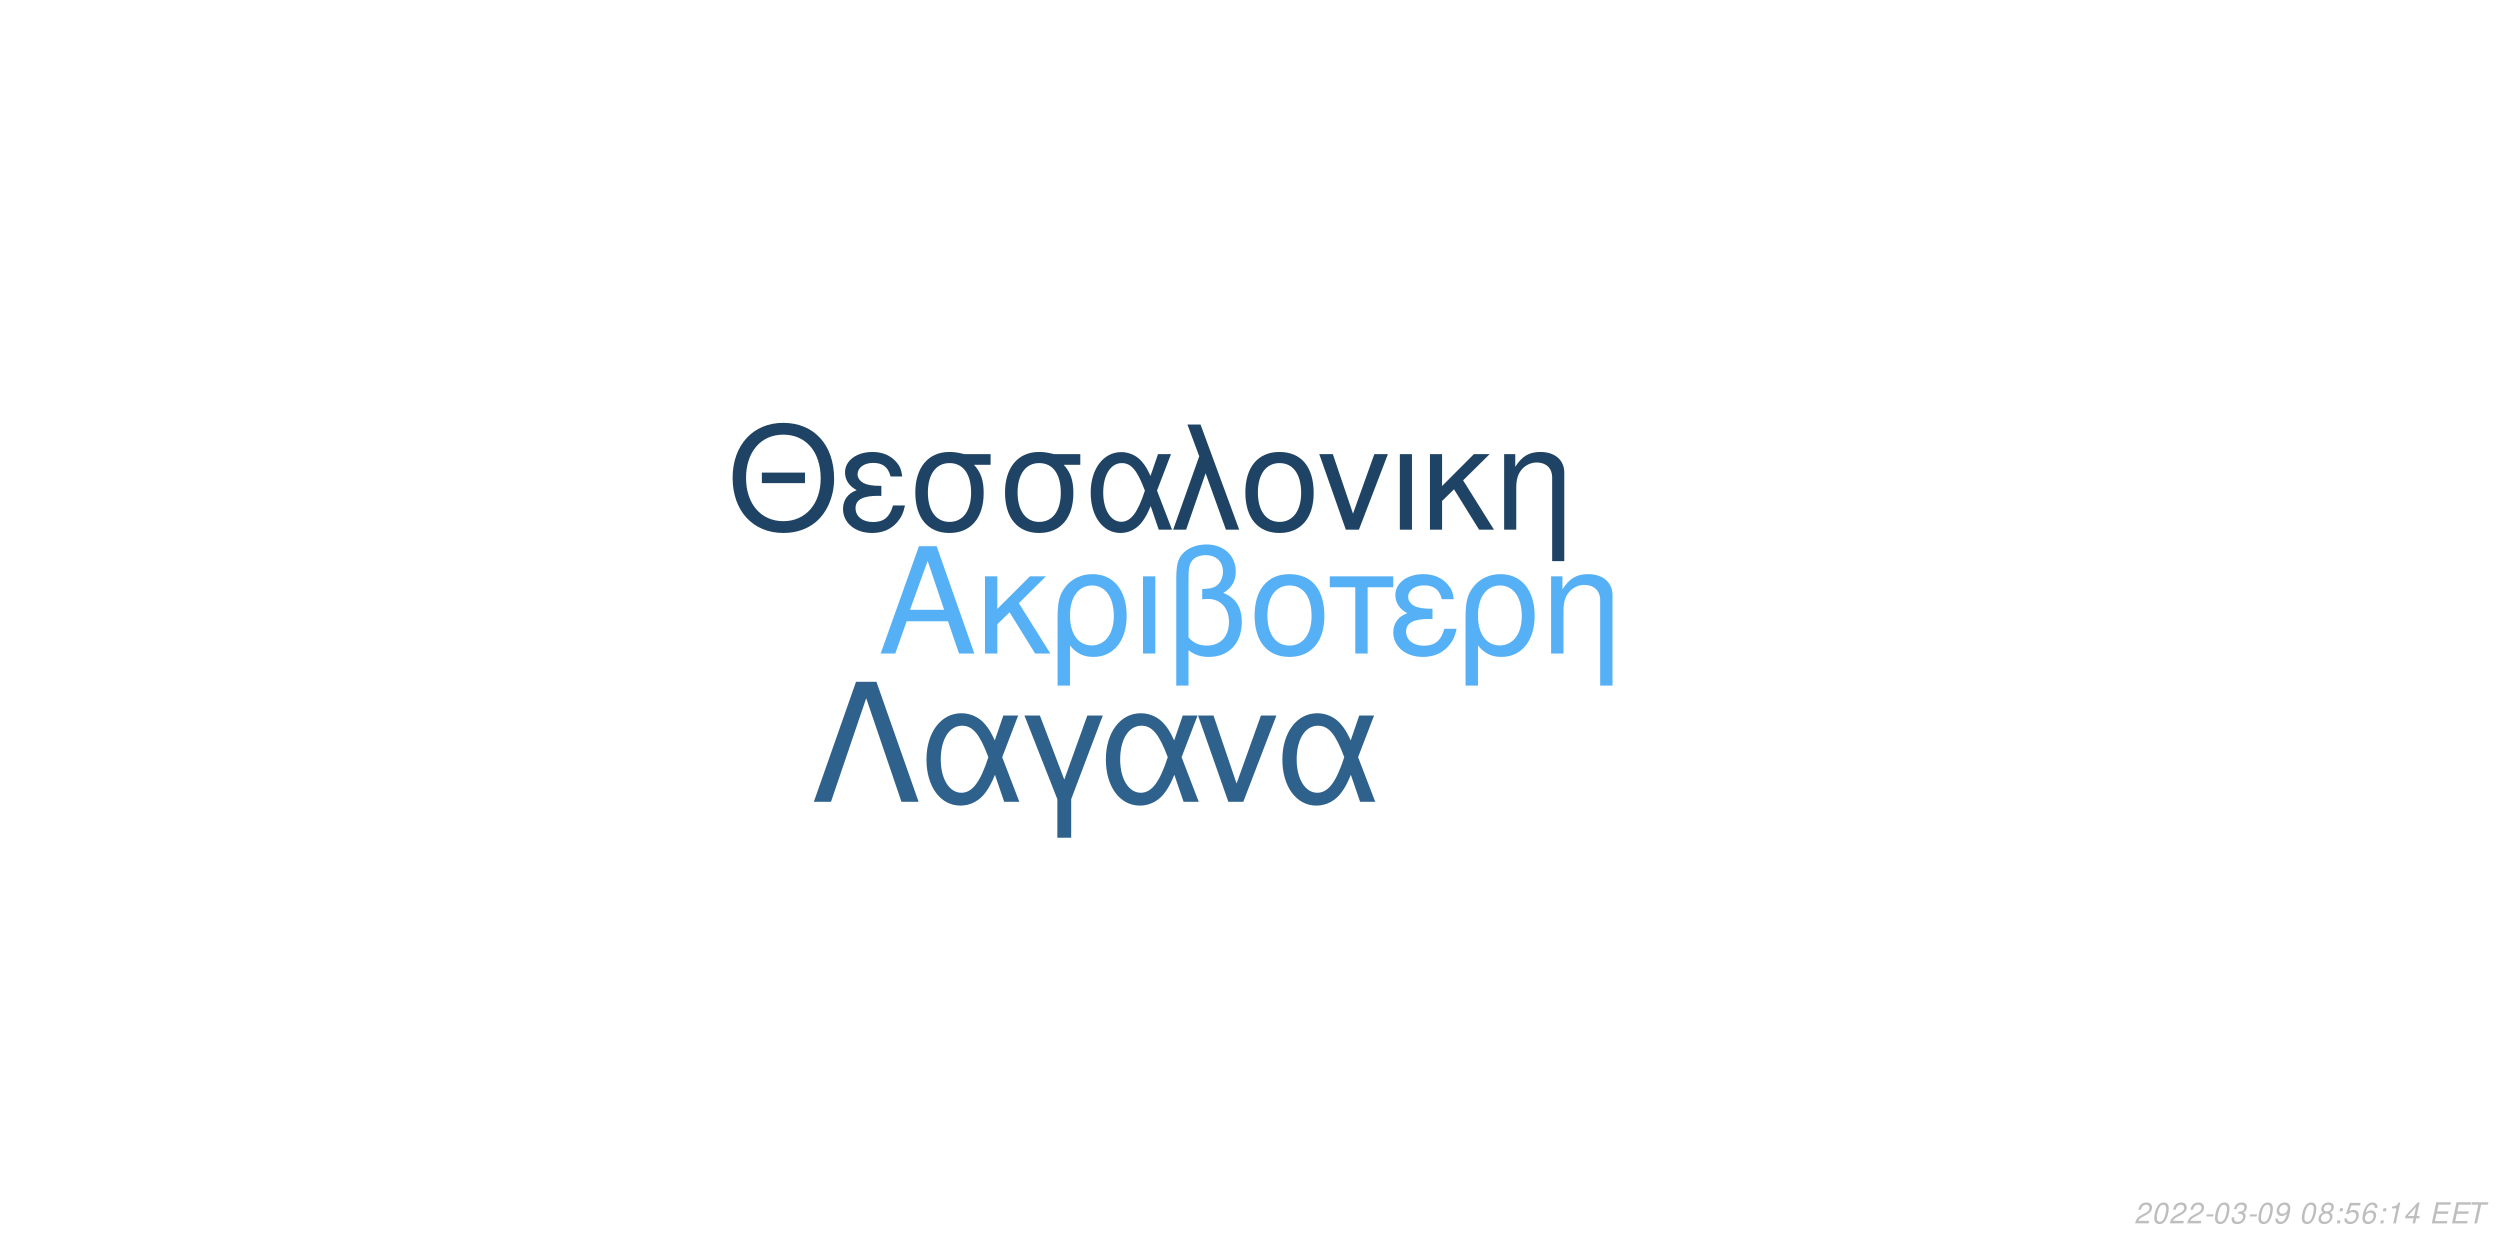
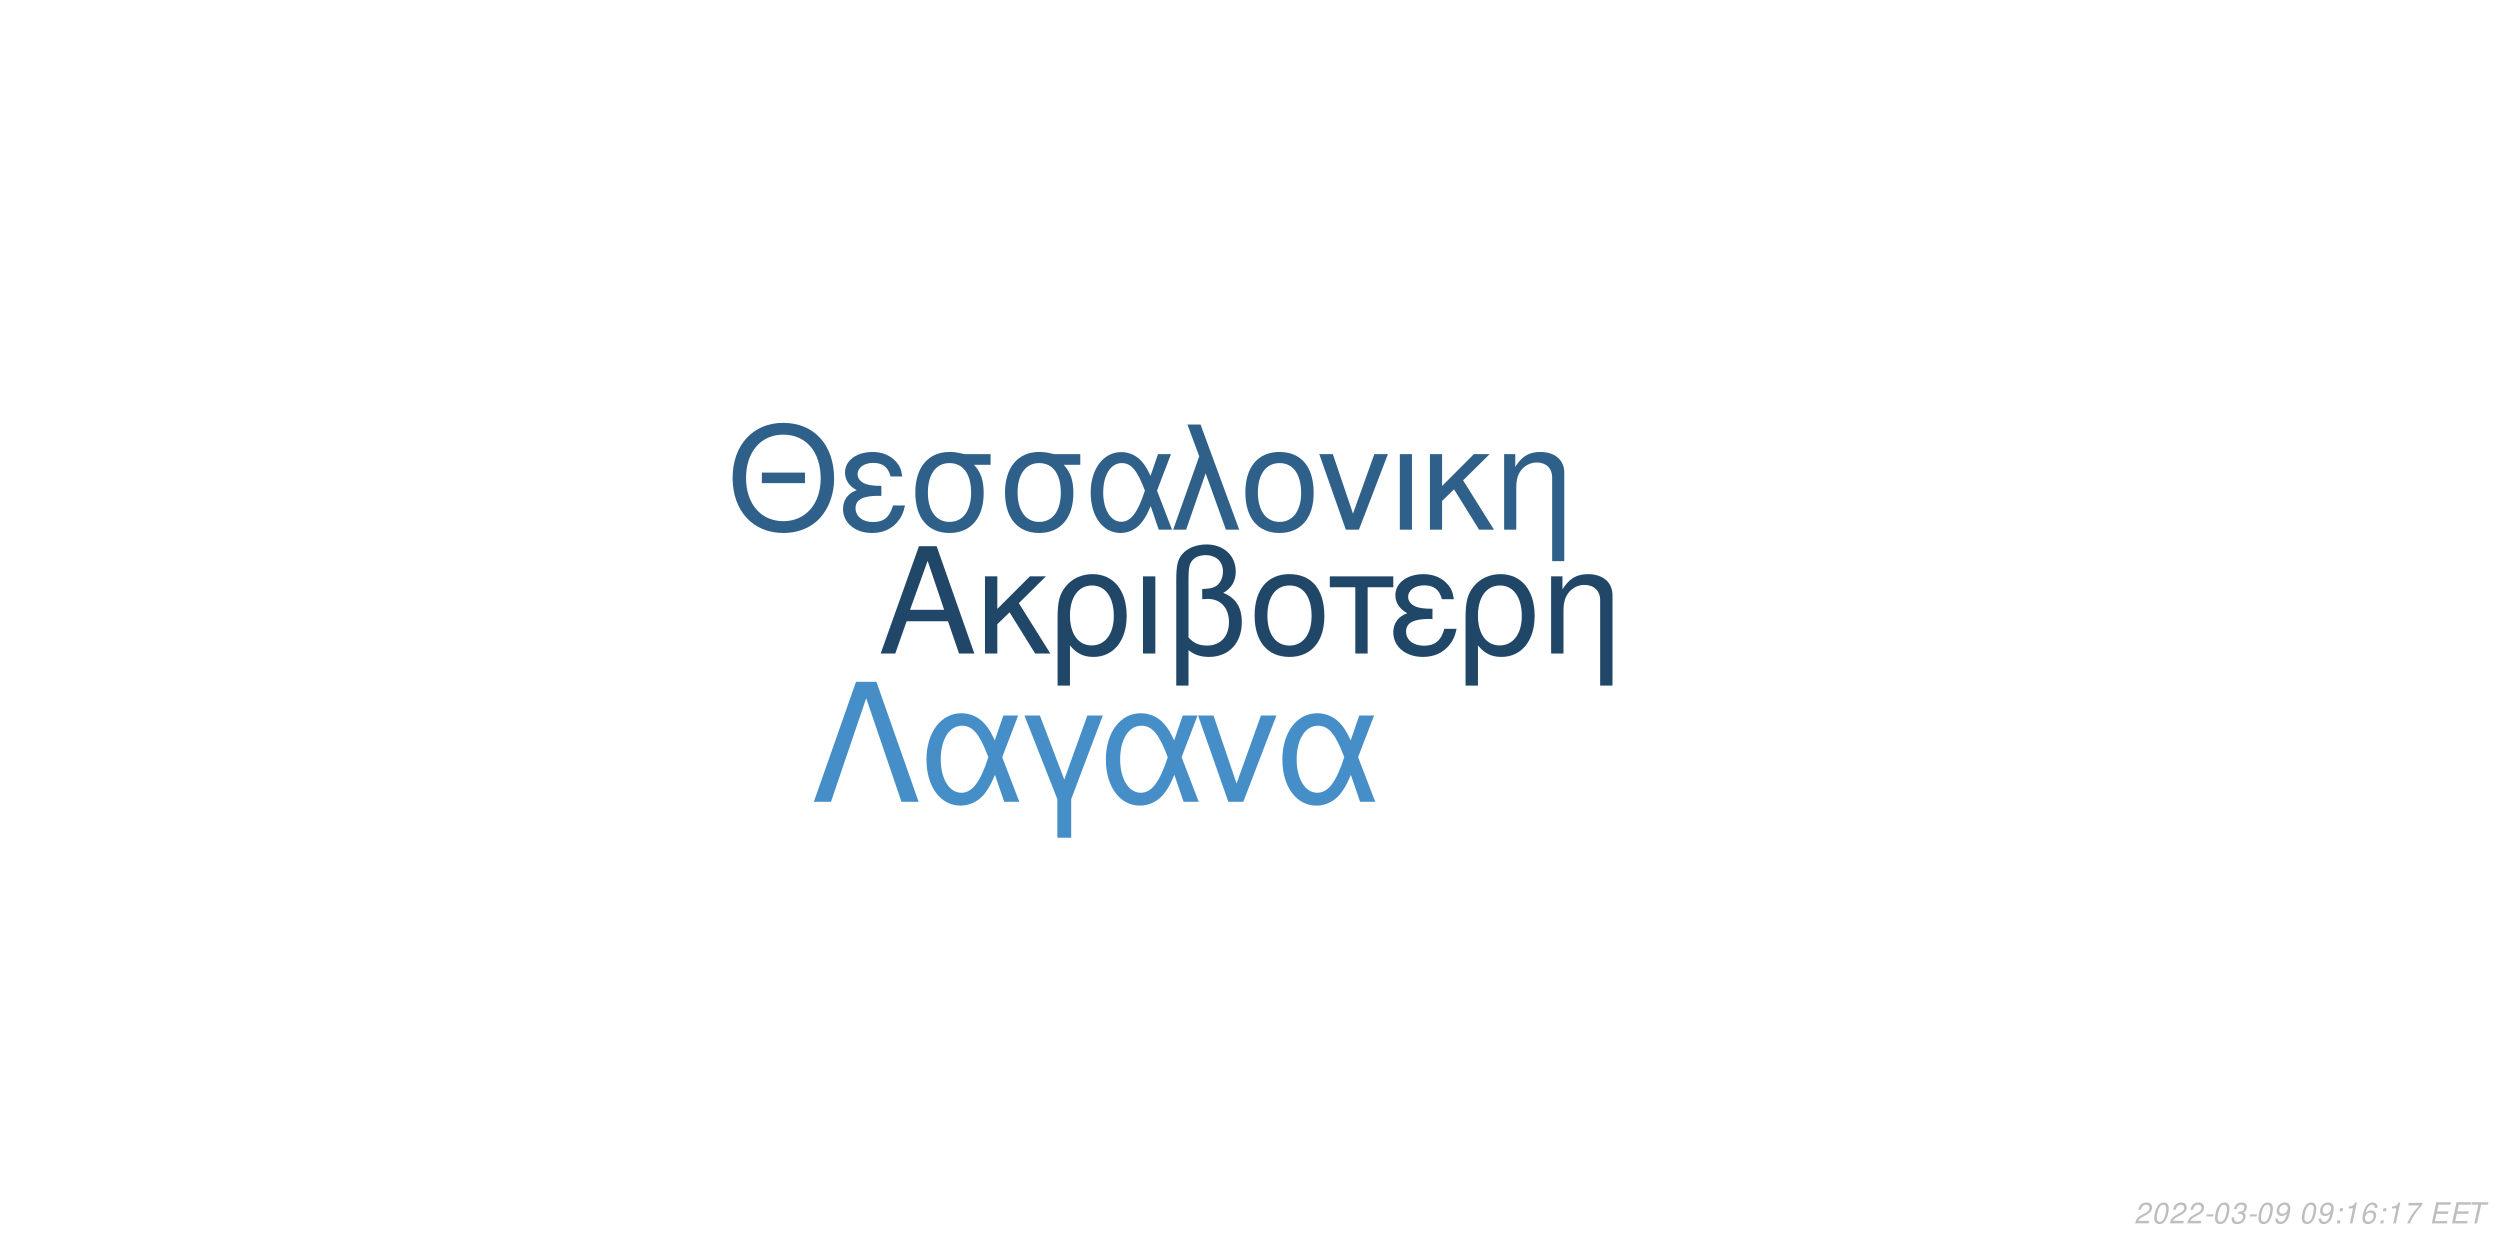
<svg xmlns="http://www.w3.org/2000/svg" xmlns:xlink="http://www.w3.org/1999/xlink" width="864pt" height="432pt" viewBox="0 0 864 432" version="1.1">
  <defs>
    <g>
      <symbol overflow="visible" id="glyph0-0">
        <path style="stroke:none;" d="" />
      </symbol>
      <symbol overflow="visible" id="glyph0-1">
        <path style="stroke:none;" d="M 24.125 -11.141 L 27.938 0 L 33.234 0 L 20.203 -37.094 L 14.094 -37.094 L 0.859 0 L 5.906 0 L 9.828 -11.141 Z M 22.797 -15.109 L 11 -15.109 L 17.094 -32.016 Z M 22.797 -15.109 " />
      </symbol>
      <symbol overflow="visible" id="glyph0-2">
        <path style="stroke:none;" d="M 7.172 -15.422 L 7.172 -26.672 L 2.906 -26.672 L 2.906 0 L 7.172 0 L 7.172 -10.125 L 11.406 -14.25 L 20.25 0 L 25.5 0 L 14.609 -17.406 L 23.969 -26.672 L 18.422 -26.672 Z M 7.172 -15.422 " />
      </symbol>
      <symbol overflow="visible" id="glyph0-3">
        <path style="stroke:none;" d="M 3 11.094 L 7.281 11.094 L 7.281 -2.797 C 9.516 -0.047 11.953 1.172 15.375 1.172 C 22.344 1.172 26.875 -4.422 26.875 -13.031 C 26.875 -21.891 22.297 -27.438 15.062 -27.438 C 11.297 -27.438 7.984 -25.906 5.797 -23.156 C 3.672 -20.516 3 -17.969 3 -12.359 Z M 14.906 -23.516 C 19.547 -23.516 22.438 -19.438 22.438 -12.922 C 22.438 -6.812 19.391 -2.797 14.812 -2.797 C 10.172 -2.797 7.281 -6.766 7.281 -13.125 C 7.281 -19.484 10.234 -23.516 14.906 -23.516 Z M 14.906 -23.516 " />
      </symbol>
      <symbol overflow="visible" id="glyph0-4">
        <path style="stroke:none;" d="M 3.516 0 L 7.781 0 L 7.781 -26.672 L 3.516 -26.672 Z M 3.516 0 " />
      </symbol>
      <symbol overflow="visible" id="glyph0-5">
        <path style="stroke:none;" d="M 4.016 11.094 L 8.25 11.094 L 8.25 -1.172 C 10.172 0.406 12.422 1.172 15.312 1.172 C 22.188 1.172 26.672 -3.609 26.672 -10.891 C 26.672 -15.984 24.578 -19.234 20.25 -20.969 C 23.109 -22.547 24.578 -25.031 24.578 -28.344 C 24.578 -33.844 20.406 -37.703 14.453 -37.703 C 10.938 -37.703 7.734 -36.391 6 -34.25 C 4.484 -32.422 4.016 -30.328 4.016 -25.391 Z M 8.25 -25.656 C 8.25 -29.359 8.5 -30.844 9.469 -32.062 C 10.375 -33.281 12.156 -34 14.094 -34 C 17.812 -34 20.156 -31.812 20.156 -28.297 C 20.156 -25.953 18.984 -23.812 17.297 -23.047 C 16.281 -22.547 15.469 -22.438 12.984 -22.297 L 12.984 -18.781 C 13.734 -18.828 14.344 -18.875 14.969 -18.875 C 19.344 -18.875 22.234 -15.719 22.234 -10.891 C 22.234 -5.906 19.281 -2.75 14.656 -2.75 C 11.953 -2.75 9.922 -3.609 8.25 -5.594 Z M 8.25 -25.656 " />
      </symbol>
      <symbol overflow="visible" id="glyph0-6">
        <path style="stroke:none;" d="M 14.094 -27.438 C 6.562 -27.438 2.094 -22.094 2.094 -13.125 C 2.094 -4.125 6.562 1.172 14.141 1.172 C 21.672 1.172 26.203 -4.172 26.203 -12.922 C 26.203 -22.188 21.828 -27.438 14.094 -27.438 Z M 14.141 -23.516 C 18.938 -23.516 21.781 -19.594 21.781 -12.984 C 21.781 -6.672 18.828 -2.75 14.141 -2.75 C 9.422 -2.75 6.516 -6.672 6.516 -13.125 C 6.516 -19.594 9.422 -23.516 14.141 -23.516 Z M 14.141 -23.516 " />
      </symbol>
      <symbol overflow="visible" id="glyph0-7">
        <path style="stroke:none;" d="M 7.891 0 L 12.156 0 L 12.156 -22.906 L 21.016 -22.906 L 21.016 -26.672 L -0.922 -26.672 L -0.922 -22.906 L 7.891 -22.906 Z M 7.891 0 " />
      </symbol>
      <symbol overflow="visible" id="glyph0-8">
        <path style="stroke:none;" d="M 14.562 -15.469 C 11.344 -15.469 9.562 -15.781 8.297 -16.438 C 6.922 -17.203 6.156 -18.328 6.156 -19.547 C 6.156 -21.891 8.453 -23.562 11.656 -23.562 C 15.062 -23.562 16.953 -22.094 17.812 -18.781 L 21.938 -18.781 C 21.578 -21.266 21.062 -22.5 19.797 -23.922 C 17.812 -26.203 14.906 -27.438 11.453 -27.438 C 5.797 -27.438 1.734 -24.375 1.734 -20.203 C 1.734 -17.609 3.156 -15.375 5.859 -13.938 C 2.797 -12.875 1.016 -10.484 1.016 -7.328 C 1.016 -2.391 5.297 1.172 11.25 1.172 C 14.969 1.172 17.906 -0.109 20.156 -2.641 C 21.578 -4.328 22.297 -5.797 22.906 -8.547 L 18.672 -8.547 C 17.5 -4.422 15.422 -2.703 11.609 -2.703 C 7.938 -2.703 5.438 -4.688 5.438 -7.578 C 5.438 -10.578 7.938 -11.953 13.484 -11.953 C 13.641 -11.953 14.094 -11.953 14.562 -11.906 Z M 14.562 -15.469 " />
      </symbol>
      <symbol overflow="visible" id="glyph0-9">
        <path style="stroke:none;" d="M 3.562 -26.672 L 3.562 0 L 7.844 0 L 7.844 -14.703 C 7.844 -17.906 8.5 -19.891 10.031 -21.531 C 11.406 -22.953 13.188 -23.719 15.062 -23.719 C 18.375 -23.719 20.516 -21.672 20.516 -18.469 L 20.516 11.094 L 24.781 11.094 L 24.781 -20.156 C 24.781 -24.578 21.469 -27.438 16.328 -27.438 C 12.359 -27.438 9.828 -25.906 7.484 -22.188 L 7.484 -26.672 Z M 3.562 -26.672 " />
      </symbol>
      <symbol overflow="visible" id="glyph1-0">
        <path style="stroke:none;" d="" />
      </symbol>
      <symbol overflow="visible" id="glyph1-1">
        <path style="stroke:none;" d="M 26.859 -19.734 L 11.953 -19.734 L 11.953 -16.094 L 26.859 -16.094 Z M 19.328 -36.922 C 8.922 -36.922 1.844 -29.25 1.844 -17.891 C 1.844 -6.484 8.875 1.141 19.391 1.141 C 23.812 1.141 27.703 -0.203 30.641 -2.688 C 34.578 -6.031 36.922 -11.656 36.922 -17.594 C 36.922 -29.297 30 -36.922 19.328 -36.922 Z M 19.328 -32.844 C 27.203 -32.844 32.281 -26.906 32.281 -17.688 C 32.281 -8.922 27.062 -2.938 19.391 -2.938 C 11.609 -2.938 6.484 -8.922 6.484 -17.891 C 6.484 -26.859 11.609 -32.844 19.328 -32.844 Z M 19.328 -32.844 " />
      </symbol>
      <symbol overflow="visible" id="glyph1-2">
        <path style="stroke:none;" d="M 14.25 -15.141 C 11.109 -15.141 9.375 -15.453 8.125 -16.094 C 6.781 -16.844 6.031 -17.938 6.031 -19.141 C 6.031 -21.422 8.266 -23.078 11.406 -23.078 C 14.75 -23.078 16.594 -21.625 17.438 -18.391 L 21.469 -18.391 C 21.125 -20.828 20.625 -22.031 19.391 -23.422 C 17.438 -25.656 14.594 -26.859 11.219 -26.859 C 5.688 -26.859 1.688 -23.875 1.688 -19.781 C 1.688 -17.234 3.094 -15.047 5.734 -13.656 C 2.734 -12.609 1 -10.266 1 -7.172 C 1 -2.344 5.188 1.141 11.016 1.141 C 14.656 1.141 17.547 -0.094 19.734 -2.594 C 21.125 -4.234 21.828 -5.688 22.422 -8.375 L 18.281 -8.375 C 17.141 -4.328 15.094 -2.641 11.359 -2.641 C 7.766 -2.641 5.328 -4.578 5.328 -7.422 C 5.328 -10.359 7.766 -11.703 13.203 -11.703 C 13.359 -11.703 13.797 -11.703 14.25 -11.656 Z M 14.25 -15.141 " />
      </symbol>
      <symbol overflow="visible" id="glyph1-3">
        <path style="stroke:none;" d="M 29 -26.109 L 19.938 -26.109 C 17.594 -26.703 16.438 -26.859 14.703 -26.859 C 7.469 -26.859 2.984 -21.469 2.984 -12.859 C 2.984 -4.031 7.375 1.141 14.797 1.141 C 22.172 1.141 26.609 -4.078 26.609 -12.656 C 26.609 -17.047 25.656 -19.828 23.266 -22.422 L 29 -22.422 Z M 14.797 -23.016 C 19.531 -23.016 22.266 -19.234 22.266 -12.75 C 22.266 -6.531 19.438 -2.688 14.797 -2.688 C 10.172 -2.688 7.328 -6.531 7.328 -12.859 C 7.328 -19.188 10.172 -23.016 14.797 -23.016 Z M 14.797 -23.016 " />
      </symbol>
      <symbol overflow="visible" id="glyph1-4">
        <path style="stroke:none;" d="M 29.344 -26.109 L 24.859 -26.109 L 22.266 -18.578 C 21.125 -21.031 20.484 -22.125 19.328 -23.469 C 17.547 -25.609 14.906 -26.812 12.156 -26.812 C 5.984 -26.812 1.594 -20.984 1.594 -12.812 C 1.594 -4.578 5.828 1.141 11.906 1.141 C 14.953 1.141 17.734 -0.344 19.625 -3.047 C 20.672 -4.531 21.281 -5.688 22.328 -8.172 L 25.109 0 L 29.703 0 L 24.516 -13.5 Z M 20.328 -13.5 C 17.891 -5.922 15.453 -2.734 12.156 -2.734 C 8.516 -2.734 5.922 -6.922 5.922 -12.812 C 5.922 -18.938 8.516 -23.016 12.359 -23.016 C 15.594 -23.016 17.688 -20.531 20.328 -13.5 Z M 20.328 -13.5 " />
      </symbol>
      <symbol overflow="visible" id="glyph1-5">
        <path style="stroke:none;" d="M 1.094 0 L 5.578 0 L 12.312 -19.484 L 19.328 0 L 23.922 0 L 10.562 -36.328 L 6.031 -36.328 L 10.109 -25.359 Z M 1.094 0 " />
      </symbol>
      <symbol overflow="visible" id="glyph1-6">
        <path style="stroke:none;" d="M 13.797 -26.859 C 6.422 -26.859 2.047 -21.625 2.047 -12.859 C 2.047 -4.031 6.422 1.141 13.859 1.141 C 21.234 1.141 25.656 -4.078 25.656 -12.656 C 25.656 -21.719 21.375 -26.859 13.797 -26.859 Z M 13.859 -23.016 C 18.531 -23.016 21.328 -19.188 21.328 -12.703 C 21.328 -6.531 18.438 -2.688 13.859 -2.688 C 9.219 -2.688 6.375 -6.531 6.375 -12.859 C 6.375 -19.188 9.219 -23.016 13.859 -23.016 Z M 13.859 -23.016 " />
      </symbol>
      <symbol overflow="visible" id="glyph1-7">
        <path style="stroke:none;" d="M 14.297 0 L 24.312 -26.109 L 19.625 -26.109 L 12.25 -5.531 L 5.281 -26.109 L 0.594 -26.109 L 9.766 0 Z M 14.297 0 " />
      </symbol>
      <symbol overflow="visible" id="glyph1-8">
        <path style="stroke:none;" d="M 3.438 0 L 7.625 0 L 7.625 -26.109 L 3.438 -26.109 Z M 3.438 0 " />
      </symbol>
      <symbol overflow="visible" id="glyph1-9">
        <path style="stroke:none;" d="M 7.031 -15.094 L 7.031 -26.109 L 2.844 -26.109 L 2.844 0 L 7.031 0 L 7.031 -9.922 L 11.156 -13.953 L 19.828 0 L 24.969 0 L 14.297 -17.047 L 23.469 -26.109 L 18.031 -26.109 Z M 7.031 -15.094 " />
      </symbol>
      <symbol overflow="visible" id="glyph1-10">
        <path style="stroke:none;" d="M 3.484 -26.109 L 3.484 0 L 7.672 0 L 7.672 -14.406 C 7.672 -17.547 8.328 -19.484 9.812 -21.078 C 11.156 -22.469 12.906 -23.219 14.75 -23.219 C 17.984 -23.219 20.078 -21.234 20.078 -18.094 L 20.078 10.859 L 24.266 10.859 L 24.266 -19.734 C 24.266 -24.062 21.031 -26.859 16 -26.859 C 12.109 -26.859 9.609 -25.359 7.328 -21.719 L 7.328 -26.109 Z M 3.484 -26.109 " />
      </symbol>
      <symbol overflow="visible" id="glyph2-0">
        <path style="stroke:none;" d="" />
      </symbol>
      <symbol overflow="visible" id="glyph2-1">
        <path style="stroke:none;" d="M 22.531 -41.484 L 15.484 -41.484 L 0.906 0 L 6.828 0 L 19 -35.797 L 31.188 0 L 37.109 0 Z M 22.531 -41.484 " />
      </symbol>
      <symbol overflow="visible" id="glyph2-2">
        <path style="stroke:none;" d="M 33.516 -29.812 L 28.391 -29.812 L 25.438 -21.219 C 24.125 -24.016 23.391 -25.266 22.078 -26.797 C 20.031 -29.25 17.016 -30.609 13.891 -30.609 C 6.828 -30.609 1.828 -23.953 1.828 -14.625 C 1.828 -5.234 6.656 1.312 13.594 1.312 C 17.078 1.312 20.266 -0.391 22.422 -3.469 C 23.609 -5.172 24.297 -6.484 25.5 -9.328 L 28.688 0 L 33.922 0 L 28 -15.422 Z M 23.219 -15.422 C 20.422 -6.766 17.641 -3.125 13.891 -3.125 C 9.734 -3.125 6.766 -7.906 6.766 -14.625 C 6.766 -21.625 9.734 -26.297 14.109 -26.297 C 17.812 -26.297 20.203 -23.453 23.219 -15.422 Z M 23.219 -15.422 " />
      </symbol>
      <symbol overflow="visible" id="glyph2-3">
        <path style="stroke:none;" d="M 12.062 12.406 L 16.844 12.406 L 16.844 -0.906 L 27.766 -29.812 L 22.422 -29.812 L 14.453 -7.688 L 6.031 -29.812 L 0.688 -29.812 L 12.062 -0.906 Z M 12.062 12.406 " />
      </symbol>
      <symbol overflow="visible" id="glyph2-4">
        <path style="stroke:none;" d="M 16.328 0 L 27.766 -29.812 L 22.422 -29.812 L 14 -6.312 L 6.031 -29.812 L 0.688 -29.812 L 11.156 0 Z M 16.328 0 " />
      </symbol>
      <symbol overflow="visible" id="glyph3-0">
        <path style="stroke:none;" d="" />
      </symbol>
      <symbol overflow="visible" id="glyph3-1">
        <path style="stroke:none;" d="M 5.234 -0.875 L 1.469 -0.875 C 1.641 -1.375 2.203 -1.891 3.109 -2.344 L 4.234 -2.938 C 5.562 -3.625 6.219 -4.469 6.219 -5.484 C 6.219 -5.938 6.062 -6.359 5.797 -6.656 C 5.469 -7.047 4.984 -7.234 4.312 -7.234 C 2.766 -7.234 1.891 -6.453 1.484 -4.734 L 2.375 -4.734 C 2.484 -5.188 2.609 -5.484 2.797 -5.75 C 3.094 -6.203 3.609 -6.453 4.188 -6.453 C 4.891 -6.453 5.344 -6.031 5.344 -5.375 C 5.344 -4.703 4.859 -4.094 4.016 -3.656 L 2.984 -3.125 C 1.234 -2.188 0.797 -1.656 0.344 -0.016 L 5.047 -0.016 Z M 5.234 -0.875 " />
      </symbol>
      <symbol overflow="visible" id="glyph3-2">
        <path style="stroke:none;" d="M 4.203 -7.234 C 3.375 -7.234 2.688 -6.812 2.125 -5.984 C 1.484 -5.047 0.984 -3.188 0.984 -1.734 C 0.984 -1.109 1.172 -0.562 1.484 -0.266 C 1.797 0.047 2.281 0.234 2.766 0.234 C 3.625 0.234 4.281 -0.156 4.859 -1.016 C 5.516 -1.953 6 -3.797 6 -5.266 C 6 -6.5 5.328 -7.234 4.203 -7.234 Z M 4.094 -6.453 C 4.734 -6.453 5.125 -5.984 5.125 -5.156 C 5.125 -4.203 4.781 -2.625 4.406 -1.812 C 3.984 -0.938 3.516 -0.547 2.875 -0.547 C 2.25 -0.547 1.875 -1.031 1.875 -1.828 C 1.875 -2.797 2.203 -4.344 2.594 -5.203 C 2.984 -6.047 3.453 -6.453 4.094 -6.453 Z M 4.094 -6.453 " />
      </symbol>
      <symbol overflow="visible" id="glyph3-3">
        <path style="stroke:none;" d="M 3.516 -3.125 L 1.125 -3.125 L 0.969 -2.406 L 3.359 -2.406 Z M 3.516 -3.125 " />
      </symbol>
      <symbol overflow="visible" id="glyph3-4">
        <path style="stroke:none;" d="M 2.922 -3.312 C 3.125 -3.344 3.234 -3.344 3.375 -3.344 C 4.203 -3.344 4.688 -3 4.688 -2.406 C 4.688 -1.312 3.906 -0.547 2.781 -0.547 C 2.047 -0.547 1.594 -0.938 1.594 -1.562 C 1.594 -1.719 1.609 -1.844 1.656 -2.094 L 0.766 -2.094 C 0.734 -1.797 0.719 -1.641 0.719 -1.469 C 0.719 -0.375 1.406 0.234 2.641 0.234 C 3.547 0.234 4.297 -0.078 4.812 -0.656 C 5.266 -1.156 5.562 -1.875 5.562 -2.547 C 5.562 -3.125 5.344 -3.453 4.797 -3.734 C 5.641 -4.234 6.016 -4.844 6.016 -5.734 C 6.016 -6.656 5.312 -7.234 4.203 -7.234 C 3.375 -7.234 2.672 -6.938 2.188 -6.375 C 1.891 -6.031 1.703 -5.641 1.516 -4.906 L 2.391 -4.906 C 2.5 -5.359 2.594 -5.594 2.734 -5.812 C 3.047 -6.234 3.516 -6.453 4.078 -6.453 C 4.734 -6.453 5.141 -6.125 5.141 -5.578 C 5.141 -5.188 5.016 -4.797 4.797 -4.547 C 4.516 -4.234 4 -4.062 3.266 -4.062 L 3.078 -4.062 Z M 2.922 -3.312 " />
      </symbol>
      <symbol overflow="visible" id="glyph3-5">
        <path style="stroke:none;" d="M 0.844 -1.656 C 0.844 -1.547 0.844 -1.438 0.844 -1.375 C 0.844 -0.406 1.531 0.234 2.578 0.234 C 3.203 0.234 3.766 0.016 4.297 -0.438 C 4.938 -1 5.312 -1.656 5.594 -2.719 C 5.844 -3.672 6.016 -4.766 6.016 -5.375 C 6.016 -5.844 5.844 -6.328 5.547 -6.656 C 5.203 -7.031 4.703 -7.234 4.062 -7.234 C 2.516 -7.234 1.297 -5.938 1.297 -4.266 C 1.297 -3.203 1.984 -2.547 3.047 -2.547 C 3.484 -2.547 3.953 -2.672 4.281 -2.891 C 4.406 -2.984 4.547 -3.078 4.828 -3.344 C 4.438 -1.484 3.703 -0.547 2.703 -0.547 C 2.109 -0.547 1.719 -0.938 1.719 -1.547 L 1.719 -1.656 Z M 3.953 -6.453 C 4.625 -6.453 5.141 -5.953 5.141 -5.281 C 5.141 -4.188 4.312 -3.312 3.297 -3.312 C 2.594 -3.312 2.172 -3.734 2.172 -4.453 C 2.172 -5.562 2.984 -6.453 3.953 -6.453 Z M 3.953 -6.453 " />
      </symbol>
      <symbol overflow="visible" id="glyph3-6">
        <path style="stroke:none;" d="" />
      </symbol>
      <symbol overflow="visible" id="glyph3-7">
-         <path style="stroke:none;" d="M 4.766 -3.797 C 5.078 -3.969 5.234 -4.078 5.438 -4.234 C 5.812 -4.594 6.062 -5.172 6.062 -5.734 C 6.062 -6.625 5.344 -7.234 4.266 -7.234 C 2.812 -7.234 1.703 -6.219 1.703 -4.875 C 1.703 -4.406 1.875 -4.125 2.359 -3.812 C 1.297 -3.312 0.75 -2.516 0.75 -1.469 C 0.75 -0.438 1.547 0.234 2.812 0.234 C 3.656 0.234 4.359 -0.094 4.938 -0.734 C 5.359 -1.234 5.609 -1.859 5.609 -2.438 C 5.609 -3.047 5.312 -3.516 4.766 -3.797 Z M 4.109 -6.453 C 4.797 -6.453 5.188 -6.125 5.188 -5.578 C 5.188 -5.266 5.062 -4.922 4.859 -4.672 C 4.562 -4.312 4.188 -4.156 3.656 -4.156 C 2.984 -4.156 2.594 -4.453 2.594 -4.984 C 2.594 -5.859 3.203 -6.453 4.109 -6.453 Z M 3.453 -3.406 C 4.234 -3.406 4.734 -2.984 4.734 -2.312 C 4.734 -1.312 3.922 -0.547 2.875 -0.547 C 2.125 -0.547 1.625 -0.969 1.625 -1.625 C 1.625 -2.609 2.438 -3.406 3.453 -3.406 Z M 3.453 -3.406 " />
+         <path style="stroke:none;" d="M 2.359 -1.031 L 1.312 -1.031 L 1.094 0 L 2.141 0 Z M 3.266 -5.234 L 2.219 -5.234 L 2 -4.203 L 3.047 -4.203 Z M 3.266 -5.234 " />
      </symbol>
      <symbol overflow="visible" id="glyph3-8">
-         <path style="stroke:none;" d="M 2.359 -1.031 L 1.312 -1.031 L 1.094 0 L 2.141 0 Z M 3.266 -5.234 L 2.219 -5.234 L 2 -4.203 L 3.047 -4.203 Z M 3.266 -5.234 " />
+         <path style="stroke:none;" d="M 3.703 -5.188 L 2.594 0 L 3.469 0 L 5.016 -7.234 L 4.438 -7.234 C 3.906 -6.156 3.688 -6.016 2.234 -5.812 L 2.109 -5.188 Z M 3.703 -5.188 " />
      </symbol>
      <symbol overflow="visible" id="glyph3-9">
-         <path style="stroke:none;" d="M 6.297 -7.094 L 2.594 -7.094 L 1.234 -3.234 L 2.047 -3.234 C 2.656 -3.766 2.938 -3.906 3.531 -3.906 C 4.328 -3.906 4.797 -3.453 4.797 -2.688 C 4.797 -1.438 3.969 -0.547 2.828 -0.547 C 2.031 -0.547 1.609 -0.938 1.578 -1.734 L 0.703 -1.734 L 0.703 -1.516 C 0.703 -0.938 0.844 -0.547 1.188 -0.266 C 1.562 0.062 2.078 0.234 2.703 0.234 C 3.656 0.234 4.391 -0.156 4.984 -0.922 C 5.422 -1.5 5.672 -2.234 5.672 -2.953 C 5.672 -4 4.938 -4.672 3.812 -4.672 C 3.328 -4.672 2.906 -4.547 2.406 -4.234 L 3.109 -6.219 L 6.109 -6.219 Z M 6.297 -7.094 " />
+         <path style="stroke:none;" d="M 6.125 -5.344 L 6.141 -5.625 C 6.141 -6.609 5.453 -7.234 4.391 -7.234 C 3.438 -7.234 2.641 -6.719 2.016 -5.703 C 1.422 -4.781 0.938 -2.953 0.938 -1.688 C 0.938 -0.516 1.688 0.234 2.859 0.234 C 3.703 0.234 4.438 -0.156 5 -0.875 C 5.406 -1.422 5.672 -2.156 5.672 -2.766 C 5.672 -3.812 4.969 -4.5 3.906 -4.5 C 3.234 -4.5 2.672 -4.234 2.094 -3.625 C 2.406 -5.375 3.234 -6.453 4.25 -6.453 C 4.703 -6.453 5.062 -6.234 5.172 -5.844 C 5.203 -5.719 5.234 -5.578 5.25 -5.344 Z M 3.656 -3.734 C 4.344 -3.734 4.797 -3.281 4.797 -2.625 C 4.797 -1.469 3.984 -0.547 2.984 -0.547 C 2.297 -0.547 1.812 -1.047 1.812 -1.766 C 1.812 -2.859 2.625 -3.734 3.656 -3.734 Z M 3.656 -3.734 " />
      </symbol>
      <symbol overflow="visible" id="glyph3-10">
-         <path style="stroke:none;" d="M 6.125 -5.344 L 6.141 -5.625 C 6.141 -6.609 5.453 -7.234 4.391 -7.234 C 3.438 -7.234 2.641 -6.719 2.016 -5.703 C 1.422 -4.781 0.938 -2.953 0.938 -1.688 C 0.938 -0.516 1.688 0.234 2.859 0.234 C 3.703 0.234 4.438 -0.156 5 -0.875 C 5.406 -1.422 5.672 -2.156 5.672 -2.766 C 5.672 -3.812 4.969 -4.5 3.906 -4.5 C 3.234 -4.5 2.672 -4.234 2.094 -3.625 C 2.406 -5.375 3.234 -6.453 4.25 -6.453 C 4.703 -6.453 5.062 -6.234 5.172 -5.844 C 5.203 -5.719 5.234 -5.578 5.25 -5.344 Z M 3.656 -3.734 C 4.344 -3.734 4.797 -3.281 4.797 -2.625 C 4.797 -1.469 3.984 -0.547 2.984 -0.547 C 2.297 -0.547 1.812 -1.047 1.812 -1.766 C 1.812 -2.859 2.625 -3.734 3.656 -3.734 Z M 3.656 -3.734 " />
+         <path style="stroke:none;" d="M 6.703 -7.094 L 1.953 -7.094 L 1.766 -6.219 L 5.594 -6.219 C 3.344 -3.688 2.266 -2.109 1.375 0 L 2.344 0 C 3.031 -1.906 4.828 -4.594 6.547 -6.281 Z M 6.703 -7.094 " />
      </symbol>
      <symbol overflow="visible" id="glyph3-11">
-         <path style="stroke:none;" d="M 3.703 -5.188 L 2.594 0 L 3.469 0 L 5.016 -7.234 L 4.438 -7.234 C 3.906 -6.156 3.688 -6.016 2.234 -5.812 L 2.109 -5.188 Z M 3.703 -5.188 " />
+         <path style="stroke:none;" d="M 2.547 -3.312 L 6.5 -3.312 L 6.688 -4.141 L 2.719 -4.141 L 3.219 -6.469 L 7.344 -6.469 L 7.516 -7.297 L 2.453 -7.297 L 0.906 0 L 6.125 0 L 6.297 -0.812 L 2.016 -0.812 Z M 2.547 -3.312 " />
      </symbol>
      <symbol overflow="visible" id="glyph3-12">
-         <path style="stroke:none;" d="M 3.625 -1.75 L 3.266 0 L 4.141 0 L 4.516 -1.75 L 5.562 -1.75 L 5.734 -2.531 L 4.688 -2.531 L 5.688 -7.234 L 5.016 -7.234 L 0.844 -2.672 L 0.641 -1.75 Z M 3.797 -2.531 L 1.594 -2.531 L 4.469 -5.703 Z M 3.797 -2.531 " />
-       </symbol>
-       <symbol overflow="visible" id="glyph3-13">
-         <path style="stroke:none;" d="M 2.547 -3.312 L 6.5 -3.312 L 6.688 -4.141 L 2.719 -4.141 L 3.219 -6.469 L 7.344 -6.469 L 7.516 -7.297 L 2.453 -7.297 L 0.906 0 L 6.125 0 L 6.297 -0.812 L 2.016 -0.812 Z M 2.547 -3.312 " />
-       </symbol>
-       <symbol overflow="visible" id="glyph3-14">
        <path style="stroke:none;" d="M 4.938 -6.469 L 7.312 -6.469 L 7.484 -7.297 L 1.75 -7.297 L 1.578 -6.469 L 3.984 -6.469 L 2.609 0 L 3.547 0 Z M 4.938 -6.469 " />
      </symbol>
    </g>
  </defs>
  <g id="surface1">
    <rect x="0" y="0" width="864" height="432" style="fill:rgb(100%,100%,100%);fill-opacity:1;stroke:none;" />
-     <g style="fill:rgb(33.333%,69.02%,96.078%);fill-opacity:1;">
+     <g style="fill:rgb(12.941%,27.843%,40.784%);fill-opacity:1;">
      <use xlink:href="#glyph0-1" x="303.5" y="225.861" />
      <use xlink:href="#glyph0-2" x="337.5" y="225.861" />
      <use xlink:href="#glyph0-3" x="362.5" y="225.861" />
      <use xlink:href="#glyph0-4" x="391.5" y="225.861" />
      <use xlink:href="#glyph0-5" x="402.5" y="225.861" />
      <use xlink:href="#glyph0-6" x="431.5" y="225.861" />
      <use xlink:href="#glyph0-7" x="460.5" y="225.861" />
      <use xlink:href="#glyph0-8" x="480.5" y="225.861" />
      <use xlink:href="#glyph0-3" x="503.5" y="225.861" />
      <use xlink:href="#glyph0-9" x="532.5" y="225.861" />
    </g>
-     <g style="fill:rgb(12.157%,26.275%,39.216%);fill-opacity:1;">
+     <g style="fill:rgb(18.039%,37.647%,54.118%);fill-opacity:1;">
      <use xlink:href="#glyph1-1" x="251.348" y="183.058" />
      <use xlink:href="#glyph1-2" x="290.348" y="183.058" />
      <use xlink:href="#glyph1-3" x="313.348" y="183.058" />
      <use xlink:href="#glyph1-3" x="344.348" y="183.058" />
      <use xlink:href="#glyph1-4" x="375.348" y="183.058" />
      <use xlink:href="#glyph1-5" x="404.348" y="183.058" />
      <use xlink:href="#glyph1-6" x="428.348" y="183.058" />
      <use xlink:href="#glyph1-7" x="455.348" y="183.058" />
      <use xlink:href="#glyph1-8" x="480.348" y="183.058" />
      <use xlink:href="#glyph1-9" x="491.348" y="183.058" />
      <use xlink:href="#glyph1-10" x="516.348" y="183.058" />
    </g>
-     <g style="fill:rgb(18.039%,38.039%,54.902%);fill-opacity:1;">
+     <g style="fill:rgb(27.059%,55.686%,78.431%);fill-opacity:1;">
      <use xlink:href="#glyph2-1" x="280.359" y="277.105" />
      <use xlink:href="#glyph2-2" x="318.359" y="277.105" />
      <use xlink:href="#glyph2-3" x="353.359" y="277.105" />
      <use xlink:href="#glyph2-2" x="380.359" y="277.105" />
      <use xlink:href="#glyph2-4" x="413.359" y="277.105" />
      <use xlink:href="#glyph2-2" x="441.359" y="277.105" />
    </g>
    <g style="fill:rgb(74.51%,74.51%,74.51%);fill-opacity:1;">
      <use xlink:href="#glyph3-1" x="737.52" y="422.81" />
      <use xlink:href="#glyph3-2" x="743.52" y="422.81" />
      <use xlink:href="#glyph3-1" x="749.52" y="422.81" />
      <use xlink:href="#glyph3-1" x="755.52" y="422.81" />
      <use xlink:href="#glyph3-3" x="761.52" y="422.81" />
      <use xlink:href="#glyph3-2" x="764.52" y="422.81" />
      <use xlink:href="#glyph3-4" x="770.52" y="422.81" />
      <use xlink:href="#glyph3-3" x="776.52" y="422.81" />
      <use xlink:href="#glyph3-2" x="779.52" y="422.81" />
      <use xlink:href="#glyph3-5" x="785.52" y="422.81" />
      <use xlink:href="#glyph3-6" x="791.52" y="422.81" />
      <use xlink:href="#glyph3-2" x="794.52" y="422.81" />
-       <use xlink:href="#glyph3-7" x="800.52" y="422.81" />
-       <use xlink:href="#glyph3-8" x="806.52" y="422.81" />
-       <use xlink:href="#glyph3-9" x="809.52" y="422.81" />
-       <use xlink:href="#glyph3-10" x="815.52" y="422.81" />
-       <use xlink:href="#glyph3-8" x="821.52" y="422.81" />
-       <use xlink:href="#glyph3-11" x="824.52" y="422.81" />
-       <use xlink:href="#glyph3-12" x="830.52" y="422.81" />
+       <use xlink:href="#glyph3-5" x="800.52" y="422.81" />
+       <use xlink:href="#glyph3-7" x="806.52" y="422.81" />
+       <use xlink:href="#glyph3-8" x="809.52" y="422.81" />
+       <use xlink:href="#glyph3-9" x="815.52" y="422.81" />
+       <use xlink:href="#glyph3-7" x="821.52" y="422.81" />
+       <use xlink:href="#glyph3-8" x="824.52" y="422.81" />
+       <use xlink:href="#glyph3-10" x="830.52" y="422.81" />
      <use xlink:href="#glyph3-6" x="836.52" y="422.81" />
-       <use xlink:href="#glyph3-13" x="839.52" y="422.81" />
-       <use xlink:href="#glyph3-13" x="846.52" y="422.81" />
-       <use xlink:href="#glyph3-14" x="852.52" y="422.81" />
+       <use xlink:href="#glyph3-11" x="839.52" y="422.81" />
+       <use xlink:href="#glyph3-11" x="846.52" y="422.81" />
+       <use xlink:href="#glyph3-12" x="852.52" y="422.81" />
    </g>
  </g>
</svg>
